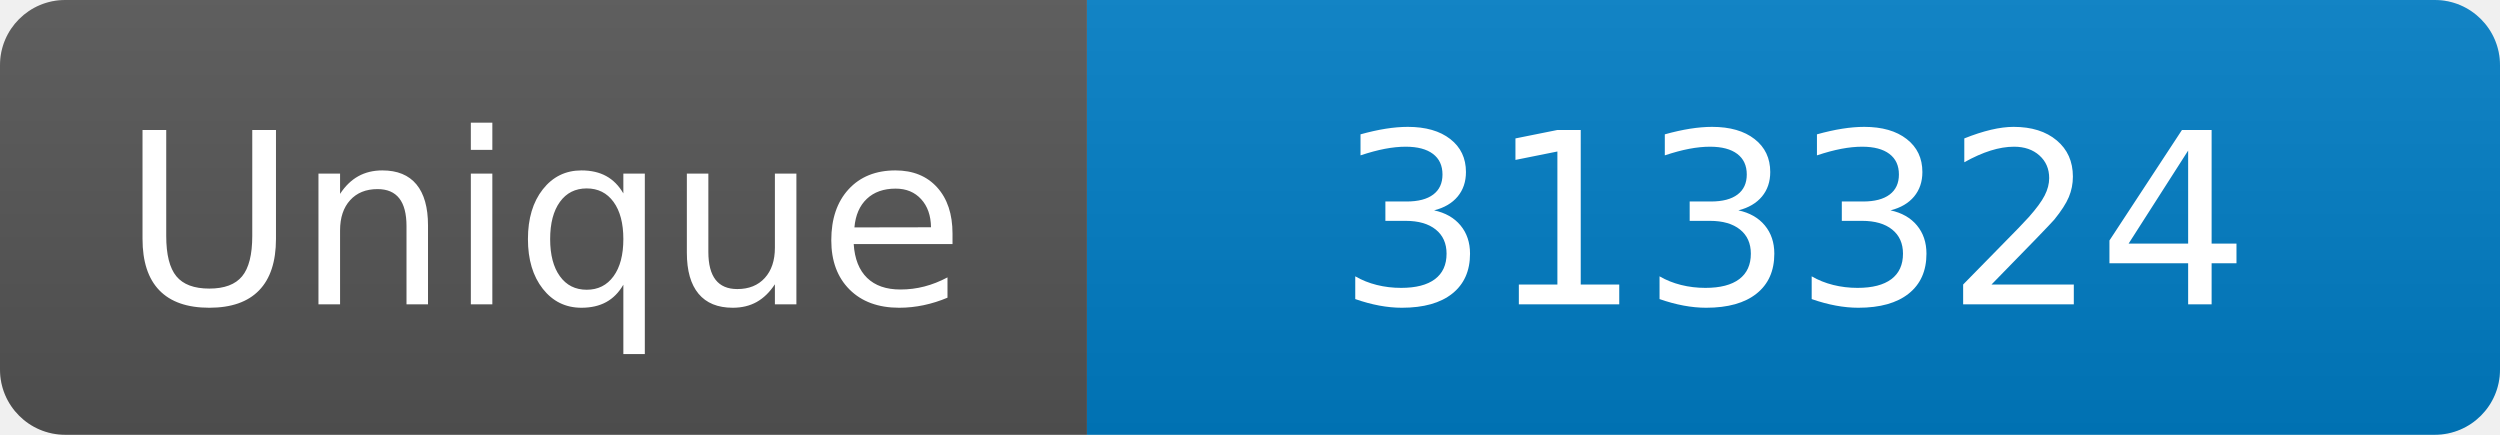
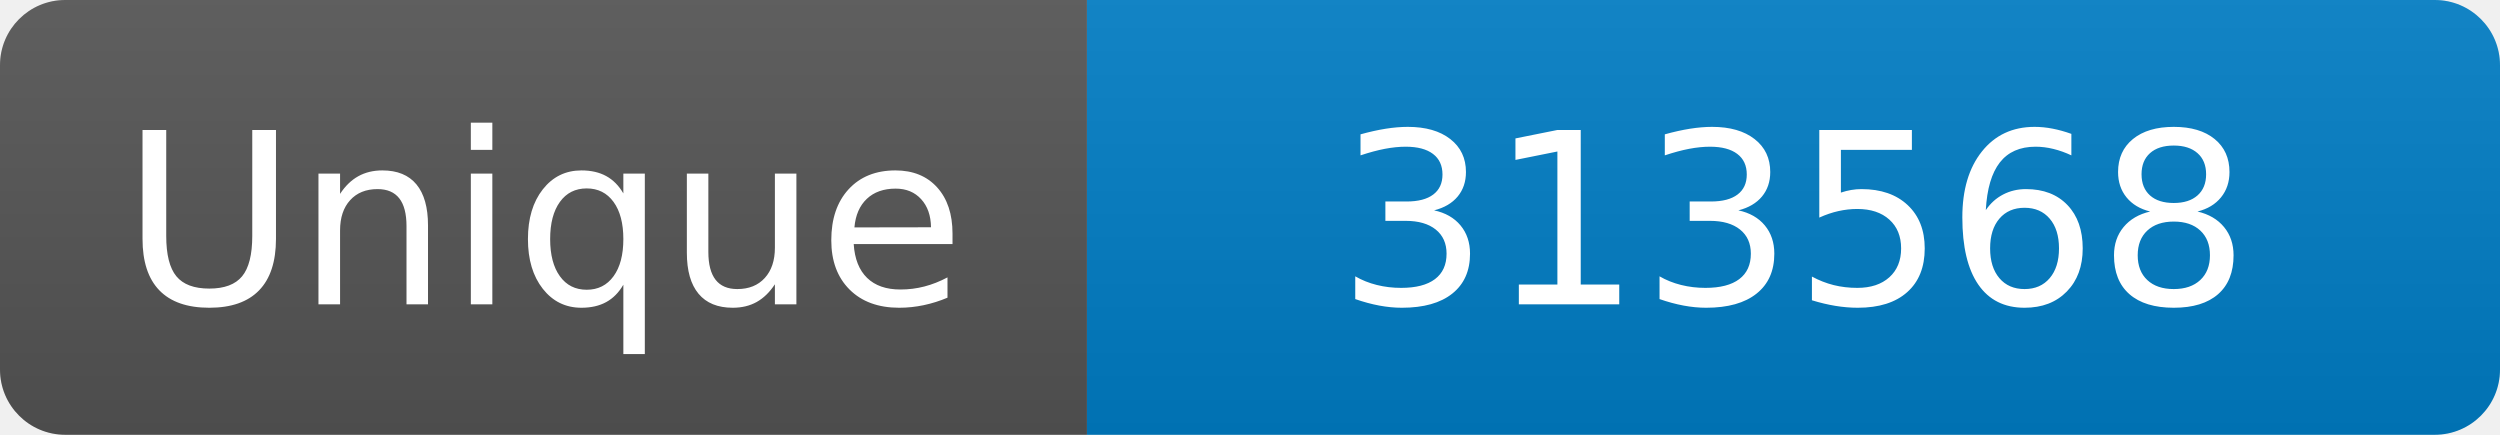
<svg xmlns="http://www.w3.org/2000/svg" width="115" height="20" role="img" aria-label="Maintained?: yes">
  <linearGradient id="s" x2="0" y2="100%">
    <stop offset="0" stop-color="#bbb" stop-opacity=".1" />
    <stop offset="1" stop-opacity=".1" />
  </linearGradient>
  <clipPath id="r">
    <rect width="115" height="20" rx="3" fill="#fff" />
  </clipPath>
  <g clip-path="url(#r)">
    <rect width="50" height="20" fill="#555" />
    <rect x="50" width="160" height="20" fill="#007ec6" />
    <rect width="115" height="20" fill="url(#s)" />
  </g>
  <g fill="#fff" text-anchor="middle" font-family="Verdana,Geneva,DejaVu Sans,sans-serif" font-size="110">
    <text x="250" y="140" transform="scale(.1)" fill="#fff">Unique</text>
-     <text x="825" y="140" transform="scale(.1)" fill="#fff">313324</text>
+     <text x="825" y="140" transform="scale(.1)" fill="#fff">313568</text>
  </g>
</svg>
